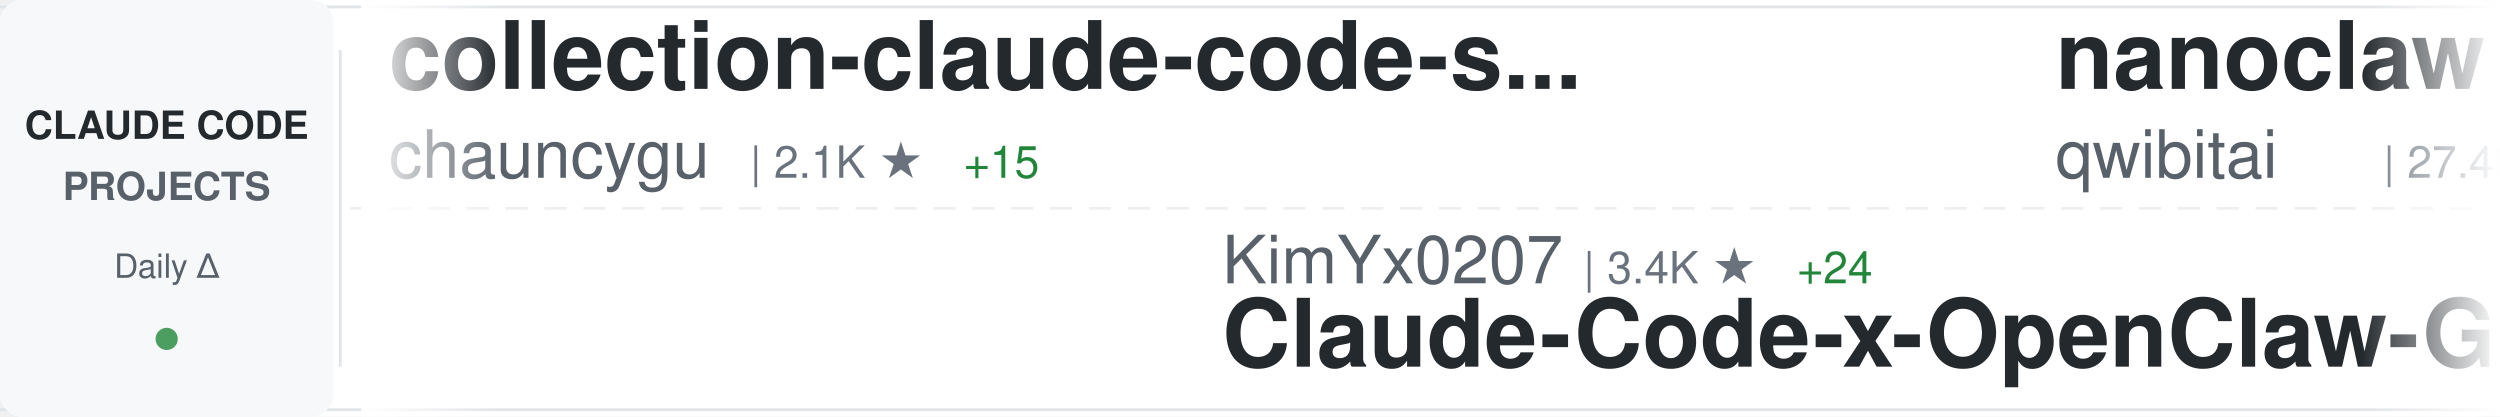
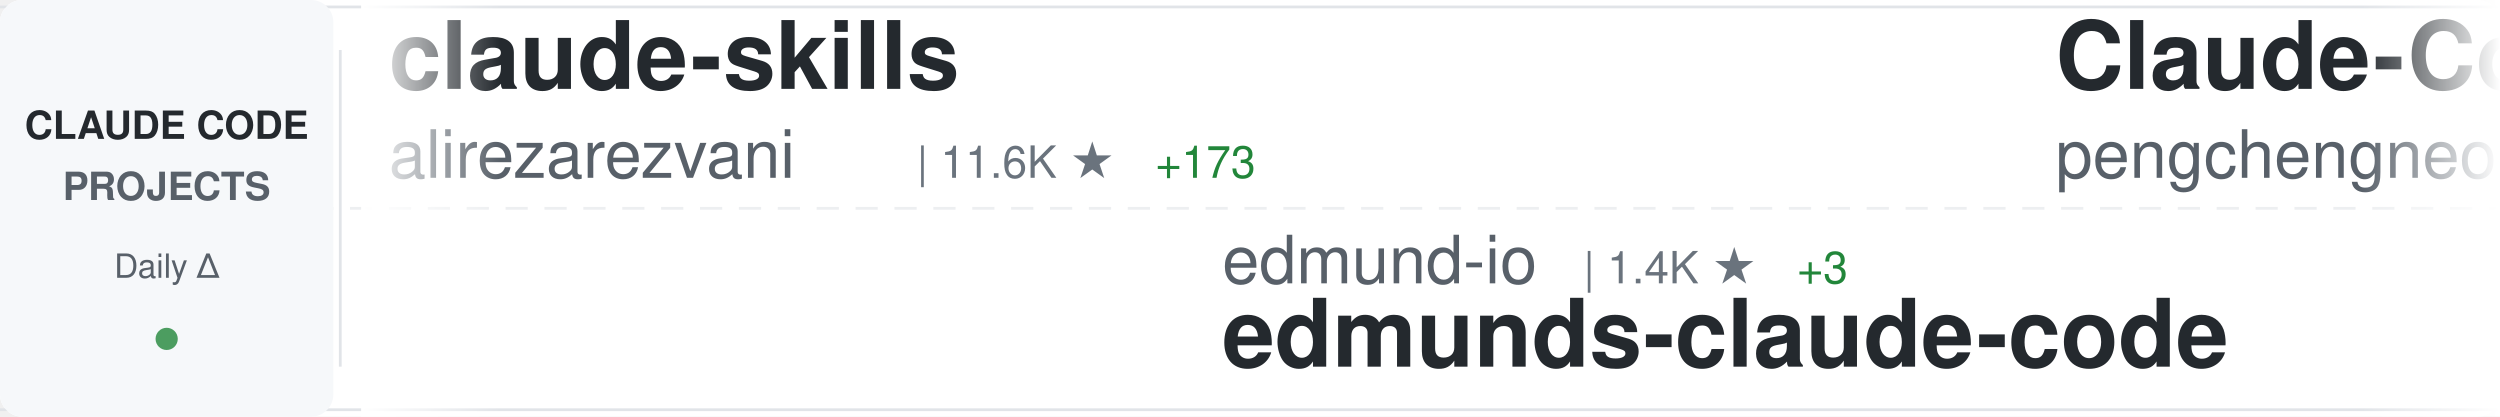
<svg xmlns="http://www.w3.org/2000/svg" width="900" height="150">
  <defs>
    <linearGradient id="awesomeLeftFade" x1="0%" y1="0%" x2="100%" y2="0%">
      <stop offset="0%" style="stop-color:#ffffff;stop-opacity:1" />
      <stop offset="100%" style="stop-color:#ffffff;stop-opacity:0" />
    </linearGradient>
    <linearGradient id="awesomeRightFade" x1="0%" y1="0%" x2="100%" y2="0%">
      <stop offset="0%" style="stop-color:#ffffff;stop-opacity:0" />
      <stop offset="100%" style="stop-color:#ffffff;stop-opacity:1" />
    </linearGradient>
  </defs>
  <rect width="900" height="150" fill="#ffffff" rx="8" />
  <rect x="0" y="2" width="900" height="1" fill="#e1e4e8" />
  <rect x="0" y="147" width="900" height="1" fill="#e1e4e8" />
  <line x1="0" y1="75" x2="900" y2="75" stroke="#e1e4e8" stroke-width="1" stroke-dasharray="8 6" opacity="0.6" />
  <rect x="0" y="0" width="120" height="150" fill="#f6f8fa" rx="8" />
  <text x="60" y="50" font-family="-apple-system, BlinkMacSystemFont, 'Segoe UI', Helvetica, Arial, sans-serif" font-size="14" font-weight="600" fill="#24292e" text-anchor="middle">CLAUDE CODE</text>
  <text x="60" y="72" font-family="-apple-system, BlinkMacSystemFont, 'Segoe UI', Helvetica, Arial, sans-serif" font-size="14" font-weight="600" fill="#586069" text-anchor="middle">PROJECTS</text>
  <text x="60" y="100" font-family="-apple-system, BlinkMacSystemFont, 'Segoe UI', Helvetica, Arial, sans-serif" font-size="12" font-weight="500" fill="#586069" text-anchor="middle">Daily Δ</text>
  <circle cx="60" cy="122" r="4" fill="#22863a" opacity="0.8" />
  <rect x="122" y="18" width="1" height="114" fill="#e1e4e8" />
  <clipPath id="awesomeTickerClip">
    <rect x="130" y="0" width="770" height="150" />
  </clipPath>
  <g clip-path="url(#awesomeTickerClip)">
    <g id="awesomeTickerItems">
      <animateTransform attributeName="transform" attributeType="XML" type="translate" from="0 0" to="-3000 0" dur="54s" repeatCount="indefinite" />
      <g transform="translate(0, 0)">
-         <text x="140" y="32" font-family="-apple-system, BlinkMacSystemFont, 'Segoe UI', Helvetica, Arial, sans-serif" font-size="34" font-weight="600" fill="#24292e">collection-claude-code-s...</text>
-         <text x="140" y="64" font-family="-apple-system, BlinkMacSystemFont, 'Segoe UI', Helvetica, Arial, sans-serif" font-size="24" font-weight="400" fill="#586069">chauncygu</text>
-         <text x="270" y="64" font-family="-apple-system, BlinkMacSystemFont, 'Segoe UI', Helvetica, Arial, sans-serif" font-size="16" font-weight="500" fill="#6a737d">| 2.1K ★</text>
-         <text x="347" y="64" font-family="-apple-system, BlinkMacSystemFont, 'Segoe UI', Helvetica, Arial, sans-serif" font-size="16" font-weight="500" fill="#22863a"> +15</text>
+         <text x="140" y="32" font-family="-apple-system, BlinkMacSystemFont, 'Segoe UI', Helvetica, Arial, sans-serif" font-size="34" font-weight="600" fill="#24292e">claude-skills</text>
+         <text x="140" y="64" font-family="-apple-system, BlinkMacSystemFont, 'Segoe UI', Helvetica, Arial, sans-serif" font-size="24" font-weight="400" fill="#586069">alirezarezvani</text>
+         <text x="330" y="64" font-family="-apple-system, BlinkMacSystemFont, 'Segoe UI', Helvetica, Arial, sans-serif" font-size="16" font-weight="500" fill="#6a737d">| 11.6K ★</text>
+         <text x="416" y="64" font-family="-apple-system, BlinkMacSystemFont, 'Segoe UI', Helvetica, Arial, sans-serif" font-size="16" font-weight="500" fill="#22863a"> +173</text>
      </g>
      <g transform="translate(300, 0)">
-         <text x="140" y="102" font-family="-apple-system, BlinkMacSystemFont, 'Segoe UI', Helvetica, Arial, sans-serif" font-size="24" font-weight="400" fill="#586069">KimYx0207</text>
-         <text x="270" y="102" font-family="-apple-system, BlinkMacSystemFont, 'Segoe UI', Helvetica, Arial, sans-serif" font-size="16" font-weight="500" fill="#6a737d">| 3.4K ★</text>
-         <text x="347" y="102" font-family="-apple-system, BlinkMacSystemFont, 'Segoe UI', Helvetica, Arial, sans-serif" font-size="16" font-weight="500" fill="#22863a"> +24</text>
-         <text x="140" y="132" font-family="-apple-system, BlinkMacSystemFont, 'Segoe UI', Helvetica, Arial, sans-serif" font-size="34" font-weight="600" fill="#24292e">Claude-Code-x-OpenClaw-G...</text>
+         <text x="140" y="102" font-family="-apple-system, BlinkMacSystemFont, 'Segoe UI', Helvetica, Arial, sans-serif" font-size="24" font-weight="400" fill="#586069">edmund-io</text>
+         <text x="270" y="102" font-family="-apple-system, BlinkMacSystemFont, 'Segoe UI', Helvetica, Arial, sans-serif" font-size="16" font-weight="500" fill="#6a737d">| 1.4K ★</text>
+         <text x="347" y="102" font-family="-apple-system, BlinkMacSystemFont, 'Segoe UI', Helvetica, Arial, sans-serif" font-size="16" font-weight="500" fill="#22863a"> +3</text>
+         <text x="140" y="132" font-family="-apple-system, BlinkMacSystemFont, 'Segoe UI', Helvetica, Arial, sans-serif" font-size="34" font-weight="600" fill="#24292e">edmunds-claude-code</text>
      </g>
      <g transform="translate(600, 0)">
-         <text x="140" y="32" font-family="-apple-system, BlinkMacSystemFont, 'Segoe UI', Helvetica, Arial, sans-serif" font-size="34" font-weight="600" fill="#24292e">nanoclaw</text>
-         <text x="140" y="64" font-family="-apple-system, BlinkMacSystemFont, 'Segoe UI', Helvetica, Arial, sans-serif" font-size="24" font-weight="400" fill="#586069">qwibitai</text>
-         <text x="258" y="64" font-family="-apple-system, BlinkMacSystemFont, 'Segoe UI', Helvetica, Arial, sans-serif" font-size="16" font-weight="500" fill="#6a737d">| 27.4K ★</text>
-         <text x="344" y="64" font-family="-apple-system, BlinkMacSystemFont, 'Segoe UI', Helvetica, Arial, sans-serif" font-size="16" font-weight="500" fill="#22863a"> +64</text>
+         <text x="140" y="32" font-family="-apple-system, BlinkMacSystemFont, 'Segoe UI', Helvetica, Arial, sans-serif" font-size="34" font-weight="600" fill="#24292e">Claude-Code</text>
+         <text x="140" y="64" font-family="-apple-system, BlinkMacSystemFont, 'Segoe UI', Helvetica, Arial, sans-serif" font-size="24" font-weight="400" fill="#586069">pengchengneo</text>
+         <text x="306" y="64" font-family="-apple-system, BlinkMacSystemFont, 'Segoe UI', Helvetica, Arial, sans-serif" font-size="16" font-weight="500" fill="#6a737d">| 1.2K ★</text>
+         <text x="383" y="64" font-family="-apple-system, BlinkMacSystemFont, 'Segoe UI', Helvetica, Arial, sans-serif" font-size="16" font-weight="500" fill="#22863a"> +8</text>
      </g>
      <g transform="translate(900, 0)">
-         <text x="140" y="102" font-family="-apple-system, BlinkMacSystemFont, 'Segoe UI', Helvetica, Arial, sans-serif" font-size="24" font-weight="400" fill="#586069">LING71671</text>
-         <text x="270" y="102" font-family="-apple-system, BlinkMacSystemFont, 'Segoe UI', Helvetica, Arial, sans-serif" font-size="16" font-weight="500" fill="#6a737d">| 750 ★</text>
-         <text x="338" y="102" font-family="-apple-system, BlinkMacSystemFont, 'Segoe UI', Helvetica, Arial, sans-serif" font-size="16" font-weight="500" fill="#22863a"> +2</text>
-         <text x="140" y="132" font-family="-apple-system, BlinkMacSystemFont, 'Segoe UI', Helvetica, Arial, sans-serif" font-size="34" font-weight="600" fill="#24292e">Open-ClaudeCode</text>
+         <text x="140" y="102" font-family="-apple-system, BlinkMacSystemFont, 'Segoe UI', Helvetica, Arial, sans-serif" font-size="24" font-weight="400" fill="#586069">sickn33</text>
+         <text x="246" y="102" font-family="-apple-system, BlinkMacSystemFont, 'Segoe UI', Helvetica, Arial, sans-serif" font-size="16" font-weight="500" fill="#6a737d">| 33.7K ★</text>
+         <text x="332" y="102" font-family="-apple-system, BlinkMacSystemFont, 'Segoe UI', Helvetica, Arial, sans-serif" font-size="16" font-weight="500" fill="#22863a"> +190</text>
+         <text x="140" y="132" font-family="-apple-system, BlinkMacSystemFont, 'Segoe UI', Helvetica, Arial, sans-serif" font-size="34" font-weight="600" fill="#24292e">antigravity-awesome-skil...</text>
      </g>
      <g transform="translate(1200, 0)">
-         <text x="140" y="32" font-family="-apple-system, BlinkMacSystemFont, 'Segoe UI', Helvetica, Arial, sans-serif" font-size="34" font-weight="600" fill="#24292e">claude-code-source-code-...</text>
-         <text x="140" y="64" font-family="-apple-system, BlinkMacSystemFont, 'Segoe UI', Helvetica, Arial, sans-serif" font-size="24" font-weight="400" fill="#586069">ghuntley</text>
-         <text x="258" y="64" font-family="-apple-system, BlinkMacSystemFont, 'Segoe UI', Helvetica, Arial, sans-serif" font-size="16" font-weight="500" fill="#6a737d">| 972 ★</text>
+         <text x="140" y="32" font-family="-apple-system, BlinkMacSystemFont, 'Segoe UI', Helvetica, Arial, sans-serif" font-size="34" font-weight="600" fill="#24292e">claude_code_bridge</text>
+         <text x="140" y="64" font-family="-apple-system, BlinkMacSystemFont, 'Segoe UI', Helvetica, Arial, sans-serif" font-size="24" font-weight="400" fill="#586069">bfly123</text>
+         <text x="246" y="64" font-family="-apple-system, BlinkMacSystemFont, 'Segoe UI', Helvetica, Arial, sans-serif" font-size="16" font-weight="500" fill="#6a737d">| 2.3K ★</text>
+         <text x="323" y="64" font-family="-apple-system, BlinkMacSystemFont, 'Segoe UI', Helvetica, Arial, sans-serif" font-size="16" font-weight="500" fill="#22863a"> +21</text>
      </g>
      <g transform="translate(1500, 0)">
-         <text x="140" y="102" font-family="-apple-system, BlinkMacSystemFont, 'Segoe UI', Helvetica, Arial, sans-serif" font-size="24" font-weight="400" fill="#586069">alejandrobalderas</text>
-         <text x="366" y="102" font-family="-apple-system, BlinkMacSystemFont, 'Segoe UI', Helvetica, Arial, sans-serif" font-size="16" font-weight="500" fill="#6a737d">| 1.6K ★</text>
-         <text x="443" y="102" font-family="-apple-system, BlinkMacSystemFont, 'Segoe UI', Helvetica, Arial, sans-serif" font-size="16" font-weight="500" fill="#22863a"> +26</text>
-         <text x="140" y="132" font-family="-apple-system, BlinkMacSystemFont, 'Segoe UI', Helvetica, Arial, sans-serif" font-size="34" font-weight="600" fill="#24292e">claude-code-from-source</text>
+         <text x="140" y="102" font-family="-apple-system, BlinkMacSystemFont, 'Segoe UI', Helvetica, Arial, sans-serif" font-size="24" font-weight="400" fill="#586069">Maciek-roboblog</text>
+         <text x="342" y="102" font-family="-apple-system, BlinkMacSystemFont, 'Segoe UI', Helvetica, Arial, sans-serif" font-size="16" font-weight="500" fill="#6a737d">| 7.6K ★</text>
+         <text x="419" y="102" font-family="-apple-system, BlinkMacSystemFont, 'Segoe UI', Helvetica, Arial, sans-serif" font-size="16" font-weight="500" fill="#22863a"> +24</text>
+         <text x="140" y="132" font-family="-apple-system, BlinkMacSystemFont, 'Segoe UI', Helvetica, Arial, sans-serif" font-size="34" font-weight="600" fill="#24292e">Claude-Code-Usage-Monito...</text>
      </g>
      <g transform="translate(1800, 0)">
-         <text x="140" y="32" font-family="-apple-system, BlinkMacSystemFont, 'Segoe UI', Helvetica, Arial, sans-serif" font-size="34" font-weight="600" fill="#24292e">learn-claude-code</text>
-         <text x="140" y="64" font-family="-apple-system, BlinkMacSystemFont, 'Segoe UI', Helvetica, Arial, sans-serif" font-size="24" font-weight="400" fill="#586069">shareAI-lab</text>
-         <text x="294" y="64" font-family="-apple-system, BlinkMacSystemFont, 'Segoe UI', Helvetica, Arial, sans-serif" font-size="16" font-weight="500" fill="#6a737d">| 54.4K ★</text>
-         <text x="380" y="64" font-family="-apple-system, BlinkMacSystemFont, 'Segoe UI', Helvetica, Arial, sans-serif" font-size="16" font-weight="500" fill="#22863a"> +357</text>
+         <text x="140" y="32" font-family="-apple-system, BlinkMacSystemFont, 'Segoe UI', Helvetica, Arial, sans-serif" font-size="34" font-weight="600" fill="#24292e">skills</text>
+         <text x="140" y="64" font-family="-apple-system, BlinkMacSystemFont, 'Segoe UI', Helvetica, Arial, sans-serif" font-size="24" font-weight="400" fill="#586069">anthropics</text>
+         <text x="282" y="64" font-family="-apple-system, BlinkMacSystemFont, 'Segoe UI', Helvetica, Arial, sans-serif" font-size="16" font-weight="500" fill="#6a737d">| 119.6K ★</text>
+         <text x="377" y="64" font-family="-apple-system, BlinkMacSystemFont, 'Segoe UI', Helvetica, Arial, sans-serif" font-size="16" font-weight="500" fill="#22863a"> +617</text>
      </g>
      <g transform="translate(2100, 0)">
-         <text x="140" y="102" font-family="-apple-system, BlinkMacSystemFont, 'Segoe UI', Helvetica, Arial, sans-serif" font-size="24" font-weight="400" fill="#586069">feiskyer</text>
-         <text x="258" y="102" font-family="-apple-system, BlinkMacSystemFont, 'Segoe UI', Helvetica, Arial, sans-serif" font-size="16" font-weight="500" fill="#6a737d">| 1.4K ★</text>
-         <text x="335" y="102" font-family="-apple-system, BlinkMacSystemFont, 'Segoe UI', Helvetica, Arial, sans-serif" font-size="16" font-weight="500" fill="#22863a"> +1</text>
-         <text x="140" y="132" font-family="-apple-system, BlinkMacSystemFont, 'Segoe UI', Helvetica, Arial, sans-serif" font-size="34" font-weight="600" fill="#24292e">claude-code-settings</text>
+         <text x="140" y="102" font-family="-apple-system, BlinkMacSystemFont, 'Segoe UI', Helvetica, Arial, sans-serif" font-size="24" font-weight="400" fill="#586069">shanraisshan</text>
+         <text x="306" y="102" font-family="-apple-system, BlinkMacSystemFont, 'Segoe UI', Helvetica, Arial, sans-serif" font-size="16" font-weight="500" fill="#6a737d">| 46.0K ★</text>
+         <text x="392" y="102" font-family="-apple-system, BlinkMacSystemFont, 'Segoe UI', Helvetica, Arial, sans-serif" font-size="16" font-weight="500" fill="#22863a"> +412</text>
+         <text x="140" y="132" font-family="-apple-system, BlinkMacSystemFont, 'Segoe UI', Helvetica, Arial, sans-serif" font-size="34" font-weight="600" fill="#24292e">claude-code-best-practic...</text>
      </g>
      <g transform="translate(2400, 0)">
-         <text x="140" y="32" font-family="-apple-system, BlinkMacSystemFont, 'Segoe UI', Helvetica, Arial, sans-serif" font-size="34" font-weight="600" fill="#24292e">claude-code-hub</text>
-         <text x="140" y="64" font-family="-apple-system, BlinkMacSystemFont, 'Segoe UI', Helvetica, Arial, sans-serif" font-size="24" font-weight="400" fill="#586069">ding113</text>
-         <text x="246" y="64" font-family="-apple-system, BlinkMacSystemFont, 'Segoe UI', Helvetica, Arial, sans-serif" font-size="16" font-weight="500" fill="#6a737d">| 2.5K ★</text>
-         <text x="323" y="64" font-family="-apple-system, BlinkMacSystemFont, 'Segoe UI', Helvetica, Arial, sans-serif" font-size="16" font-weight="500" fill="#22863a"> +15</text>
+         <text x="140" y="32" font-family="-apple-system, BlinkMacSystemFont, 'Segoe UI', Helvetica, Arial, sans-serif" font-size="34" font-weight="600" fill="#24292e">claude-code-telegram</text>
+         <text x="140" y="64" font-family="-apple-system, BlinkMacSystemFont, 'Segoe UI', Helvetica, Arial, sans-serif" font-size="24" font-weight="400" fill="#586069">RichardAtCT</text>
+         <text x="294" y="64" font-family="-apple-system, BlinkMacSystemFont, 'Segoe UI', Helvetica, Arial, sans-serif" font-size="16" font-weight="500" fill="#6a737d">| 2.5K ★</text>
+         <text x="371" y="64" font-family="-apple-system, BlinkMacSystemFont, 'Segoe UI', Helvetica, Arial, sans-serif" font-size="16" font-weight="500" fill="#22863a"> +6</text>
      </g>
      <g transform="translate(2700, 0)">
-         <text x="140" y="102" font-family="-apple-system, BlinkMacSystemFont, 'Segoe UI', Helvetica, Arial, sans-serif" font-size="24" font-weight="400" fill="#586069">luyao618</text>
-         <text x="258" y="102" font-family="-apple-system, BlinkMacSystemFont, 'Segoe UI', Helvetica, Arial, sans-serif" font-size="16" font-weight="500" fill="#6a737d">| 1.2K ★</text>
-         <text x="335" y="102" font-family="-apple-system, BlinkMacSystemFont, 'Segoe UI', Helvetica, Arial, sans-serif" font-size="16" font-weight="500" fill="#22863a"> +8</text>
-         <text x="140" y="132" font-family="-apple-system, BlinkMacSystemFont, 'Segoe UI', Helvetica, Arial, sans-serif" font-size="34" font-weight="600" fill="#24292e">Claude-Code-Source-Study</text>
+         <text x="140" y="102" font-family="-apple-system, BlinkMacSystemFont, 'Segoe UI', Helvetica, Arial, sans-serif" font-size="24" font-weight="400" fill="#586069">oboard</text>
+         <text x="234" y="102" font-family="-apple-system, BlinkMacSystemFont, 'Segoe UI', Helvetica, Arial, sans-serif" font-size="16" font-weight="500" fill="#6a737d">| 3.0K ★</text>
+         <text x="311" y="102" font-family="-apple-system, BlinkMacSystemFont, 'Segoe UI', Helvetica, Arial, sans-serif" font-size="16" font-weight="500" fill="#22863a"> +13</text>
+         <text x="140" y="132" font-family="-apple-system, BlinkMacSystemFont, 'Segoe UI', Helvetica, Arial, sans-serif" font-size="34" font-weight="600" fill="#24292e">claude-code-rev</text>
      </g>
      <g transform="translate(3000, 0)">
-         <text x="140" y="32" font-family="-apple-system, BlinkMacSystemFont, 'Segoe UI', Helvetica, Arial, sans-serif" font-size="34" font-weight="600" fill="#24292e">collection-claude-code-s...</text>
-         <text x="140" y="64" font-family="-apple-system, BlinkMacSystemFont, 'Segoe UI', Helvetica, Arial, sans-serif" font-size="24" font-weight="400" fill="#586069">chauncygu</text>
-         <text x="270" y="64" font-family="-apple-system, BlinkMacSystemFont, 'Segoe UI', Helvetica, Arial, sans-serif" font-size="16" font-weight="500" fill="#6a737d">| 2.1K ★</text>
-         <text x="347" y="64" font-family="-apple-system, BlinkMacSystemFont, 'Segoe UI', Helvetica, Arial, sans-serif" font-size="16" font-weight="500" fill="#22863a"> +15</text>
+         <text x="140" y="32" font-family="-apple-system, BlinkMacSystemFont, 'Segoe UI', Helvetica, Arial, sans-serif" font-size="34" font-weight="600" fill="#24292e">claude-skills</text>
+         <text x="140" y="64" font-family="-apple-system, BlinkMacSystemFont, 'Segoe UI', Helvetica, Arial, sans-serif" font-size="24" font-weight="400" fill="#586069">alirezarezvani</text>
+         <text x="330" y="64" font-family="-apple-system, BlinkMacSystemFont, 'Segoe UI', Helvetica, Arial, sans-serif" font-size="16" font-weight="500" fill="#6a737d">| 11.6K ★</text>
+         <text x="416" y="64" font-family="-apple-system, BlinkMacSystemFont, 'Segoe UI', Helvetica, Arial, sans-serif" font-size="16" font-weight="500" fill="#22863a"> +173</text>
      </g>
      <g transform="translate(3300, 0)">
-         <text x="140" y="102" font-family="-apple-system, BlinkMacSystemFont, 'Segoe UI', Helvetica, Arial, sans-serif" font-size="24" font-weight="400" fill="#586069">KimYx0207</text>
-         <text x="270" y="102" font-family="-apple-system, BlinkMacSystemFont, 'Segoe UI', Helvetica, Arial, sans-serif" font-size="16" font-weight="500" fill="#6a737d">| 3.4K ★</text>
-         <text x="347" y="102" font-family="-apple-system, BlinkMacSystemFont, 'Segoe UI', Helvetica, Arial, sans-serif" font-size="16" font-weight="500" fill="#22863a"> +24</text>
-         <text x="140" y="132" font-family="-apple-system, BlinkMacSystemFont, 'Segoe UI', Helvetica, Arial, sans-serif" font-size="34" font-weight="600" fill="#24292e">Claude-Code-x-OpenClaw-G...</text>
+         <text x="140" y="102" font-family="-apple-system, BlinkMacSystemFont, 'Segoe UI', Helvetica, Arial, sans-serif" font-size="24" font-weight="400" fill="#586069">edmund-io</text>
+         <text x="270" y="102" font-family="-apple-system, BlinkMacSystemFont, 'Segoe UI', Helvetica, Arial, sans-serif" font-size="16" font-weight="500" fill="#6a737d">| 1.4K ★</text>
+         <text x="347" y="102" font-family="-apple-system, BlinkMacSystemFont, 'Segoe UI', Helvetica, Arial, sans-serif" font-size="16" font-weight="500" fill="#22863a"> +3</text>
+         <text x="140" y="132" font-family="-apple-system, BlinkMacSystemFont, 'Segoe UI', Helvetica, Arial, sans-serif" font-size="34" font-weight="600" fill="#24292e">edmunds-claude-code</text>
      </g>
      <g transform="translate(3600, 0)">
-         <text x="140" y="32" font-family="-apple-system, BlinkMacSystemFont, 'Segoe UI', Helvetica, Arial, sans-serif" font-size="34" font-weight="600" fill="#24292e">nanoclaw</text>
-         <text x="140" y="64" font-family="-apple-system, BlinkMacSystemFont, 'Segoe UI', Helvetica, Arial, sans-serif" font-size="24" font-weight="400" fill="#586069">qwibitai</text>
-         <text x="258" y="64" font-family="-apple-system, BlinkMacSystemFont, 'Segoe UI', Helvetica, Arial, sans-serif" font-size="16" font-weight="500" fill="#6a737d">| 27.4K ★</text>
-         <text x="344" y="64" font-family="-apple-system, BlinkMacSystemFont, 'Segoe UI', Helvetica, Arial, sans-serif" font-size="16" font-weight="500" fill="#22863a"> +64</text>
+         <text x="140" y="32" font-family="-apple-system, BlinkMacSystemFont, 'Segoe UI', Helvetica, Arial, sans-serif" font-size="34" font-weight="600" fill="#24292e">Claude-Code</text>
+         <text x="140" y="64" font-family="-apple-system, BlinkMacSystemFont, 'Segoe UI', Helvetica, Arial, sans-serif" font-size="24" font-weight="400" fill="#586069">pengchengneo</text>
+         <text x="306" y="64" font-family="-apple-system, BlinkMacSystemFont, 'Segoe UI', Helvetica, Arial, sans-serif" font-size="16" font-weight="500" fill="#6a737d">| 1.2K ★</text>
+         <text x="383" y="64" font-family="-apple-system, BlinkMacSystemFont, 'Segoe UI', Helvetica, Arial, sans-serif" font-size="16" font-weight="500" fill="#22863a"> +8</text>
      </g>
      <g transform="translate(3900, 0)">
-         <text x="140" y="102" font-family="-apple-system, BlinkMacSystemFont, 'Segoe UI', Helvetica, Arial, sans-serif" font-size="24" font-weight="400" fill="#586069">LING71671</text>
-         <text x="270" y="102" font-family="-apple-system, BlinkMacSystemFont, 'Segoe UI', Helvetica, Arial, sans-serif" font-size="16" font-weight="500" fill="#6a737d">| 750 ★</text>
-         <text x="338" y="102" font-family="-apple-system, BlinkMacSystemFont, 'Segoe UI', Helvetica, Arial, sans-serif" font-size="16" font-weight="500" fill="#22863a"> +2</text>
-         <text x="140" y="132" font-family="-apple-system, BlinkMacSystemFont, 'Segoe UI', Helvetica, Arial, sans-serif" font-size="34" font-weight="600" fill="#24292e">Open-ClaudeCode</text>
+         <text x="140" y="102" font-family="-apple-system, BlinkMacSystemFont, 'Segoe UI', Helvetica, Arial, sans-serif" font-size="24" font-weight="400" fill="#586069">sickn33</text>
+         <text x="246" y="102" font-family="-apple-system, BlinkMacSystemFont, 'Segoe UI', Helvetica, Arial, sans-serif" font-size="16" font-weight="500" fill="#6a737d">| 33.7K ★</text>
+         <text x="332" y="102" font-family="-apple-system, BlinkMacSystemFont, 'Segoe UI', Helvetica, Arial, sans-serif" font-size="16" font-weight="500" fill="#22863a"> +190</text>
+         <text x="140" y="132" font-family="-apple-system, BlinkMacSystemFont, 'Segoe UI', Helvetica, Arial, sans-serif" font-size="34" font-weight="600" fill="#24292e">antigravity-awesome-skil...</text>
      </g>
    </g>
  </g>
  <rect x="130" y="0" width="50" height="150" fill="url(#awesomeLeftFade)" />
  <rect x="850" y="0" width="50" height="150" fill="url(#awesomeRightFade)" />
</svg>
